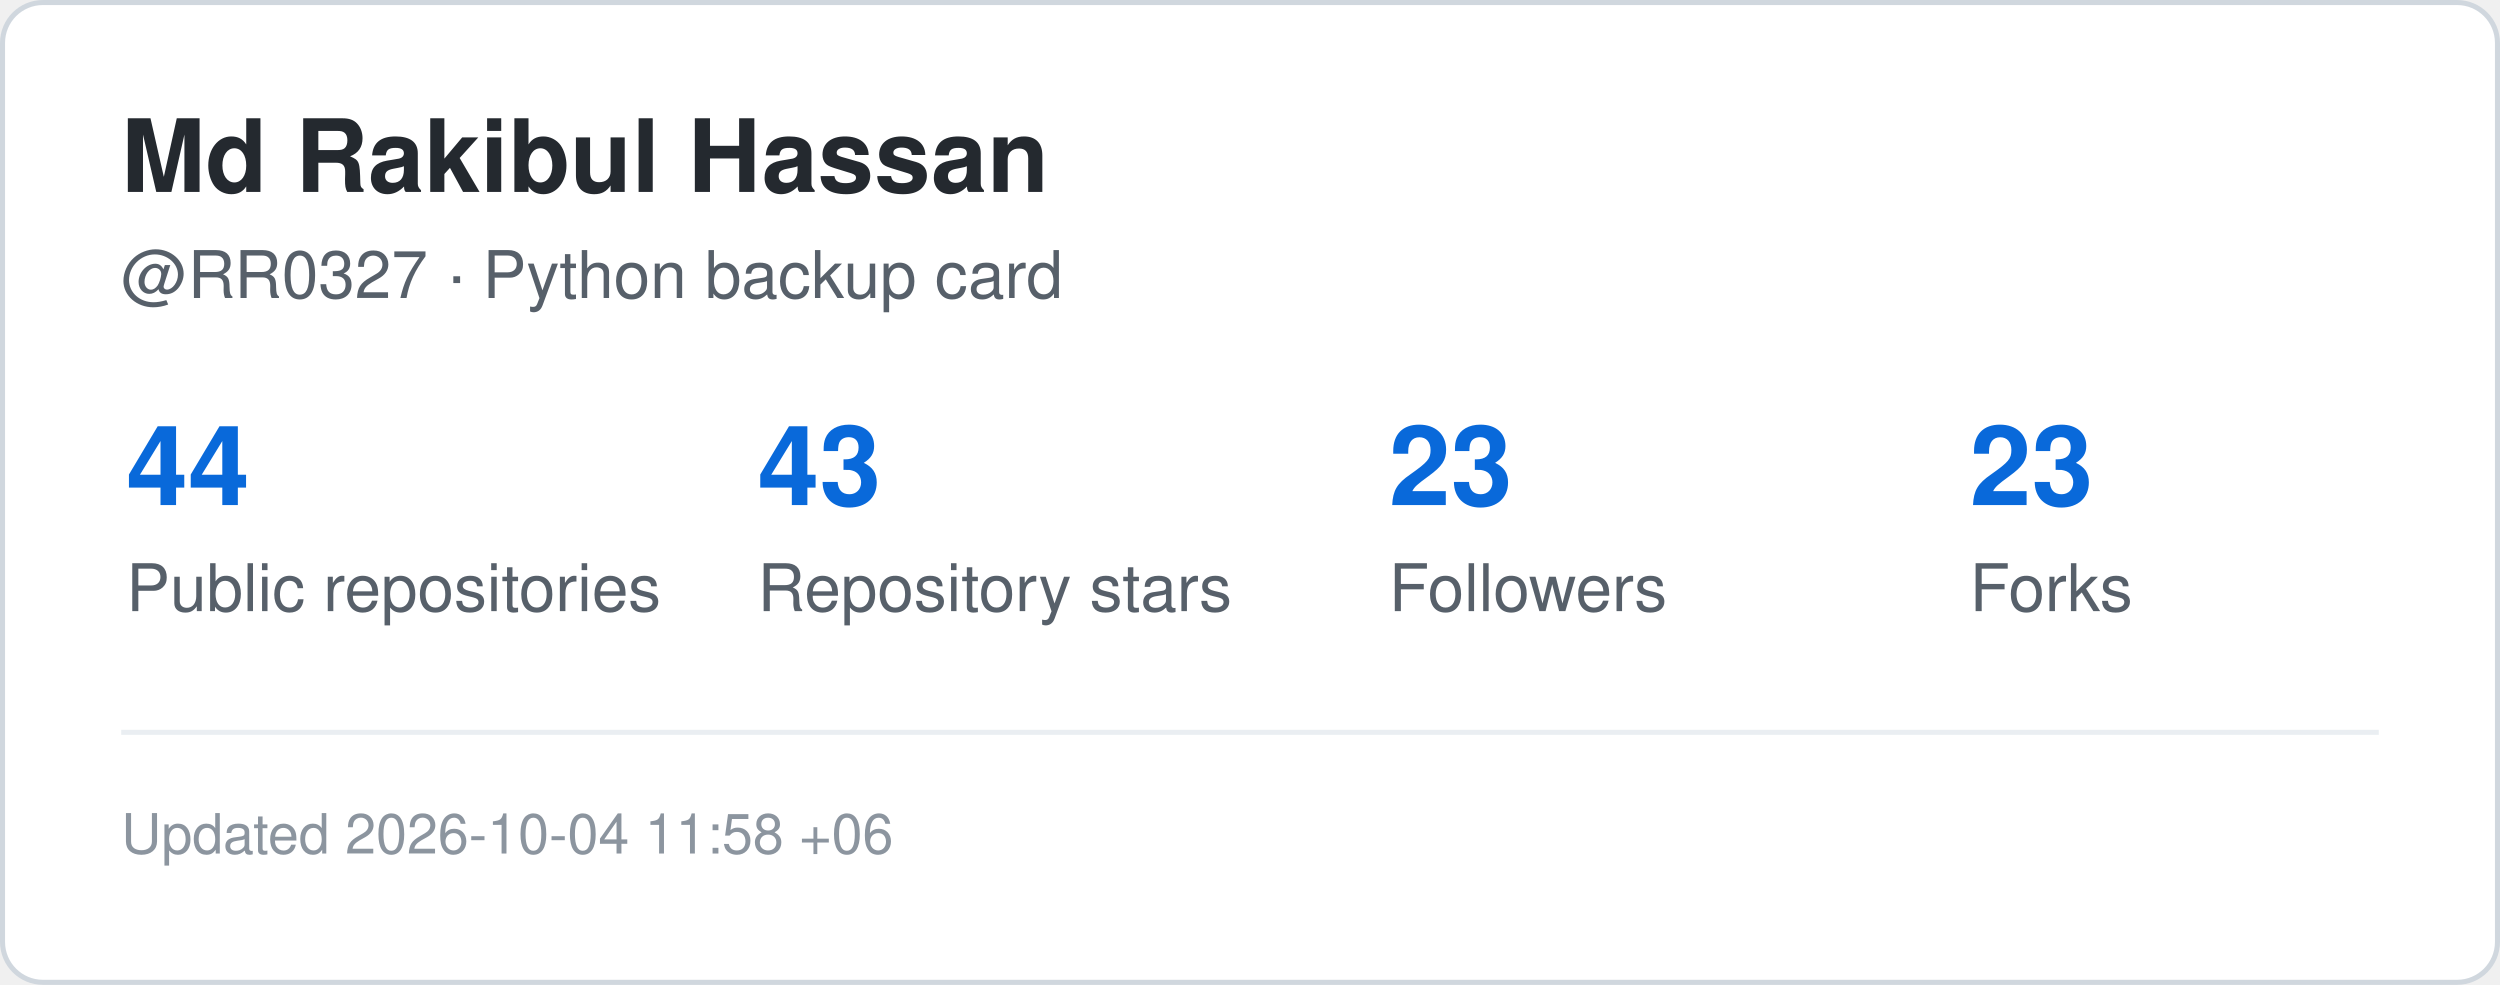
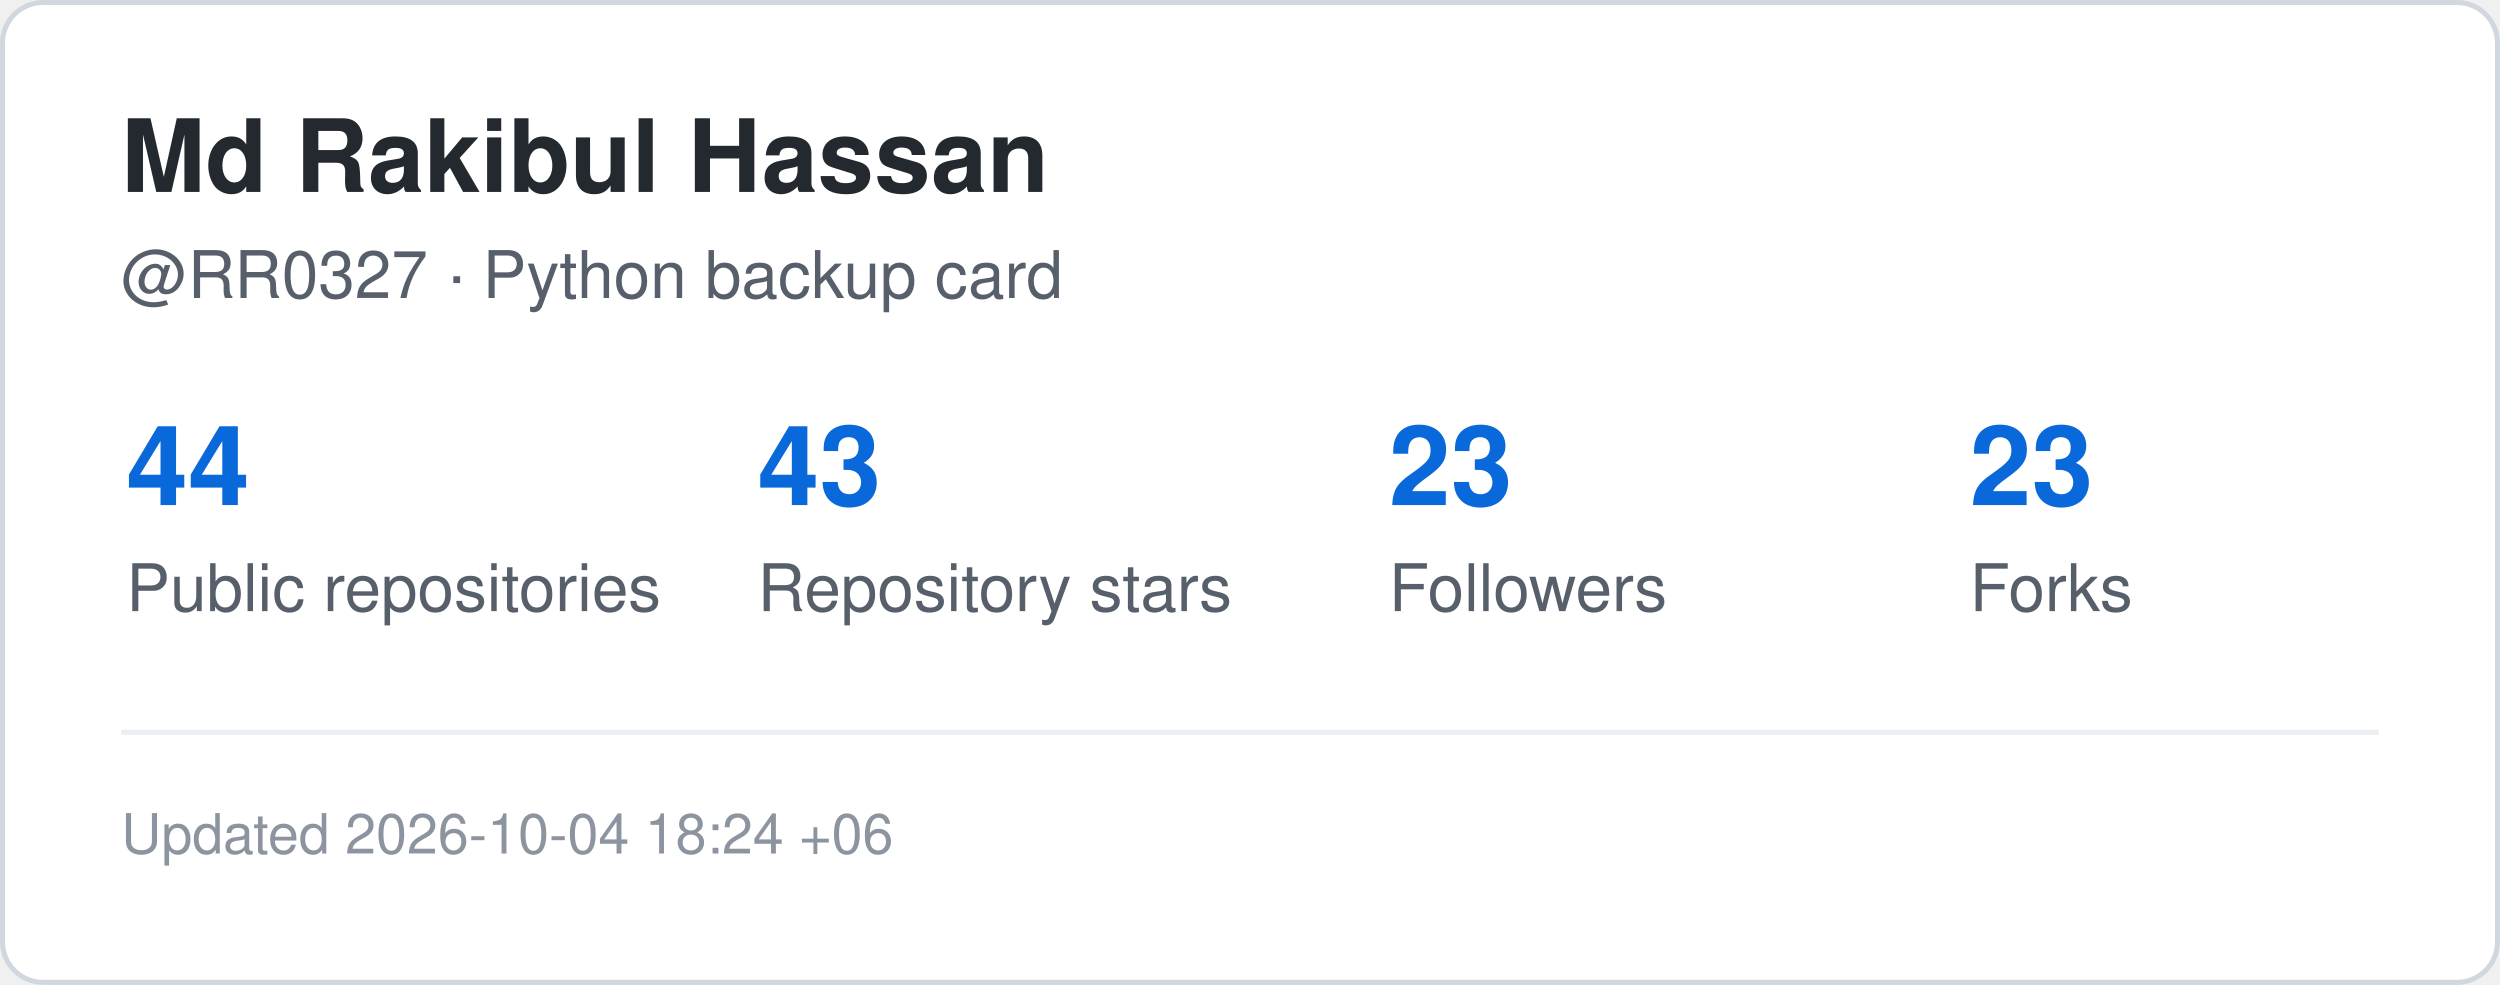
<svg xmlns="http://www.w3.org/2000/svg" width="495" height="195" viewBox="0 0 495 195" role="img" aria-label="GitHub statistics for RR0327">
  <rect x="0.5" y="0.5" width="494" height="194" rx="8" fill="#ffffff" stroke="#d0d7de" />
  <style>
    .title {
      font: 700 20px -apple-system,BlinkMacSystemFont,"Segoe UI",Helvetica,Arial,sans-serif;
      fill: #24292f;
    }
    .label {
      font: 500 13px -apple-system,BlinkMacSystemFont,"Segoe UI",Helvetica,Arial,sans-serif;
      fill: #57606a;
    }
    .value {
      font: 700 22px -apple-system,BlinkMacSystemFont,"Segoe UI",Helvetica,Arial,sans-serif;
      fill: #0969da;
    }
    .small {
      font: 400 11px -apple-system,BlinkMacSystemFont,"Segoe UI",Helvetica,Arial,sans-serif;
      fill: #8c959f;
    }
  </style>
  <text x="24" y="38" class="title">Md Rakibul Hassan</text>
  <text x="24" y="59" class="label">@RR0327 · Python backup card</text>
  <text x="25" y="100" class="value">44</text>
  <text x="25" y="121" class="label">Public repositories</text>
  <text x="150" y="100" class="value">43</text>
  <text x="150" y="121" class="label">Repository stars</text>
  <text x="275" y="100" class="value">23</text>
  <text x="275" y="121" class="label">Followers</text>
  <text x="390" y="100" class="value">23</text>
  <text x="390" y="121" class="label">Forks</text>
  <line x1="24" y1="145" x2="471" y2="145" stroke="#eaeef2" />
  <text x="24" y="169" class="small">
-     Updated 2026-10-04 11:58 +06
+     Updated 2026-10-04 18:24 +06
  </text>
</svg>
